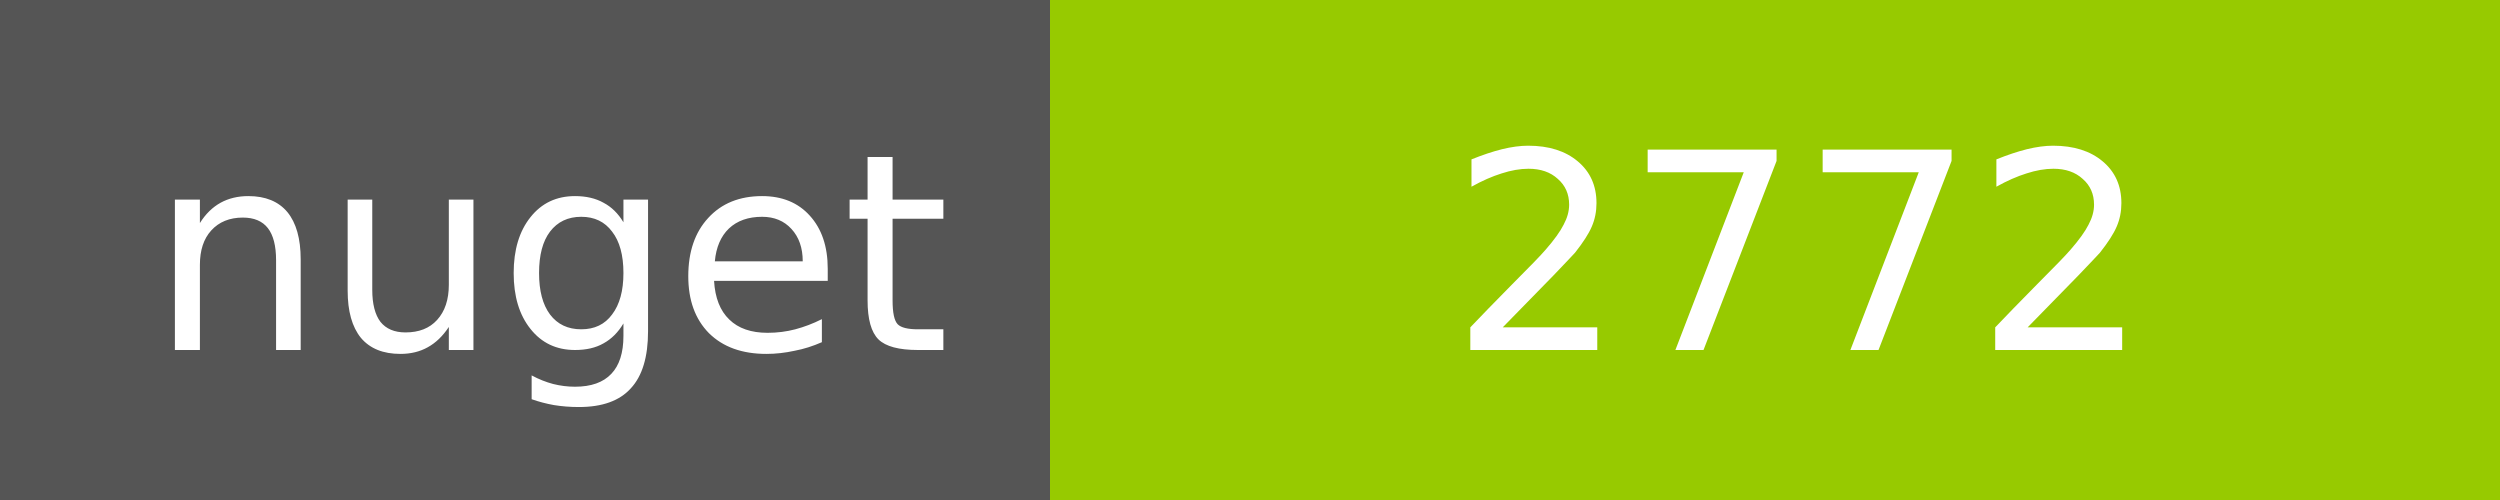
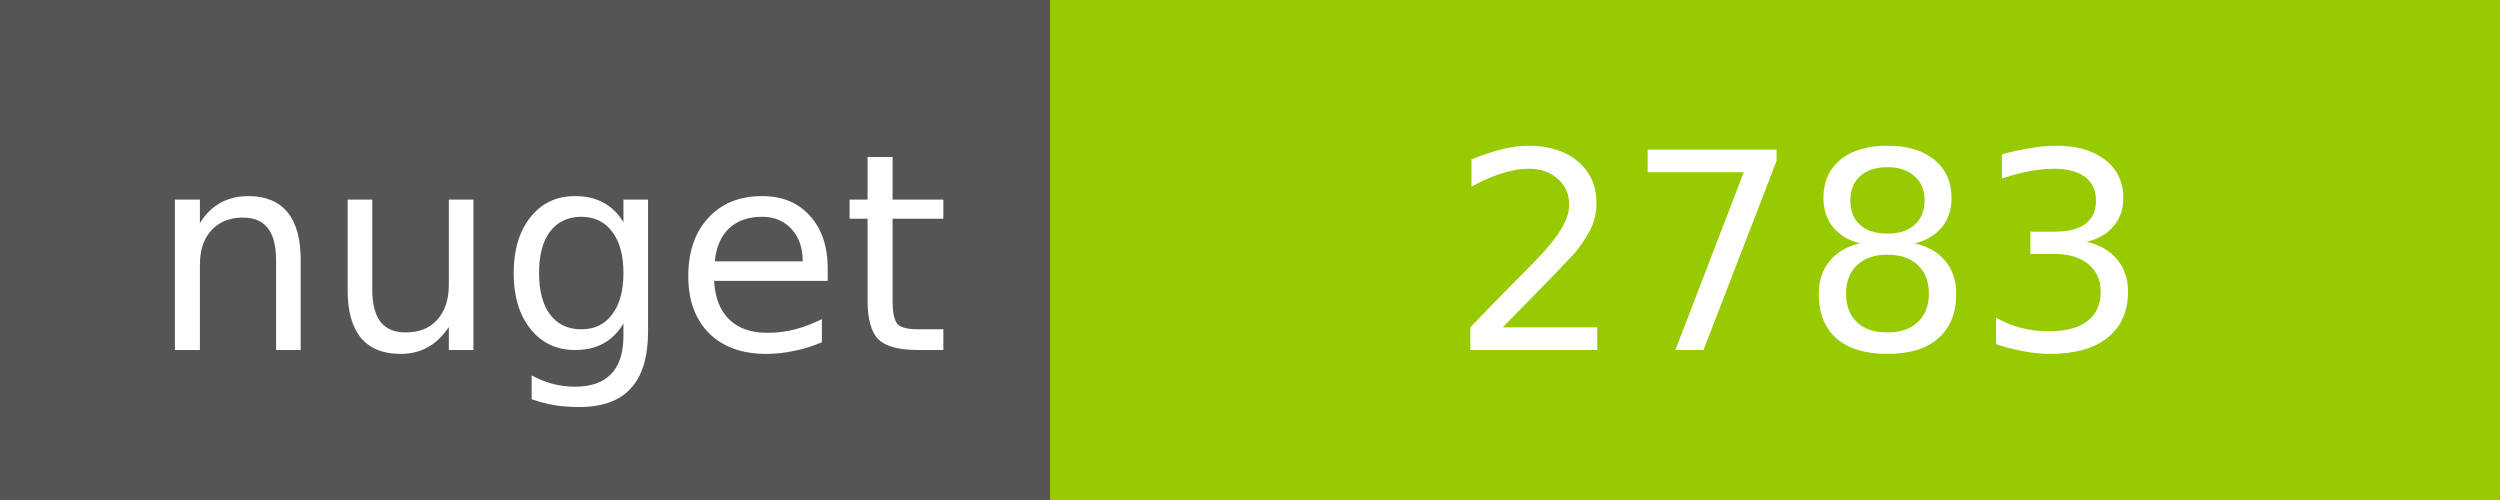
<svg xmlns="http://www.w3.org/2000/svg" width="100" height="20">
  <g shape-rendering="crispEdges">
    <path fill="#555" d="M0 0h42v20H0z" />
    <path fill="#97CA00" d="M42 0h58v20H42z" />
  </g>
  <g fill="#fff" text-anchor="middle" font-family="DejaVu Sans,Verdana,Geneva,sans-serif" font-size="11">
    <text x="22" y="14">nuget</text>
-     <text x="72" y="14">2772</text>
+     <text x="72" y="14">2783</text>
  </g>
</svg>
